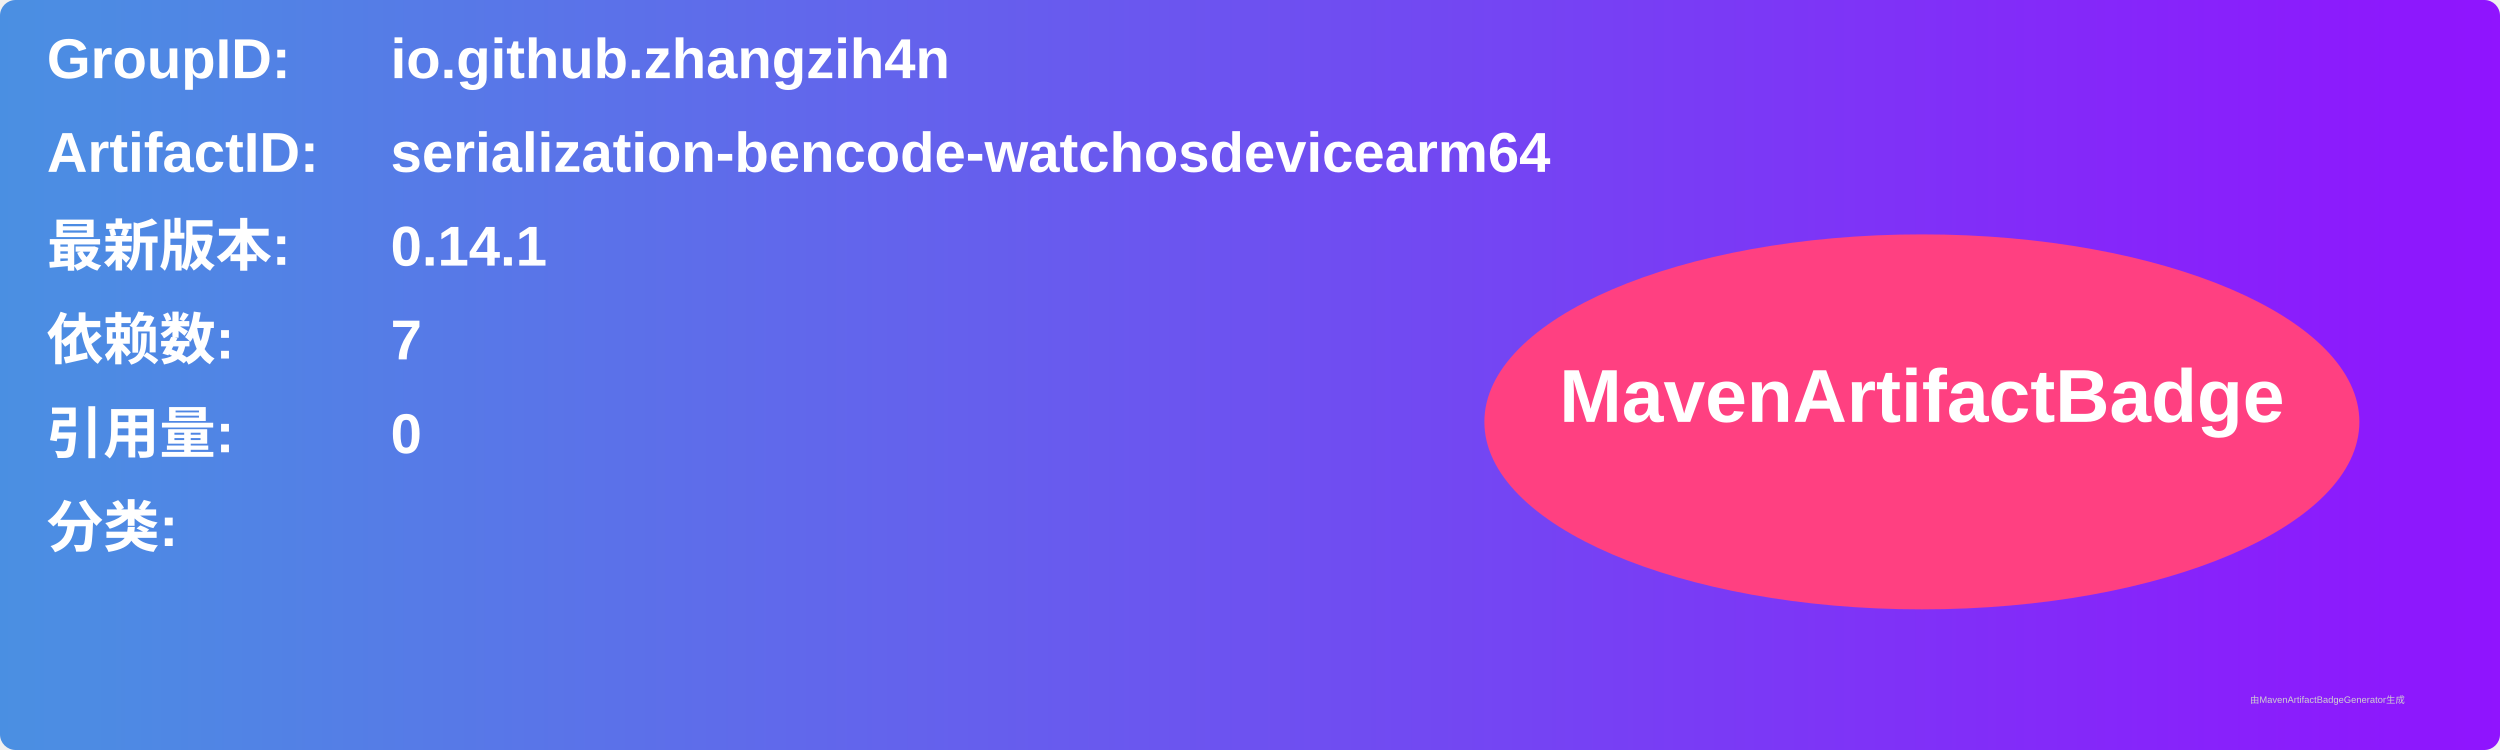
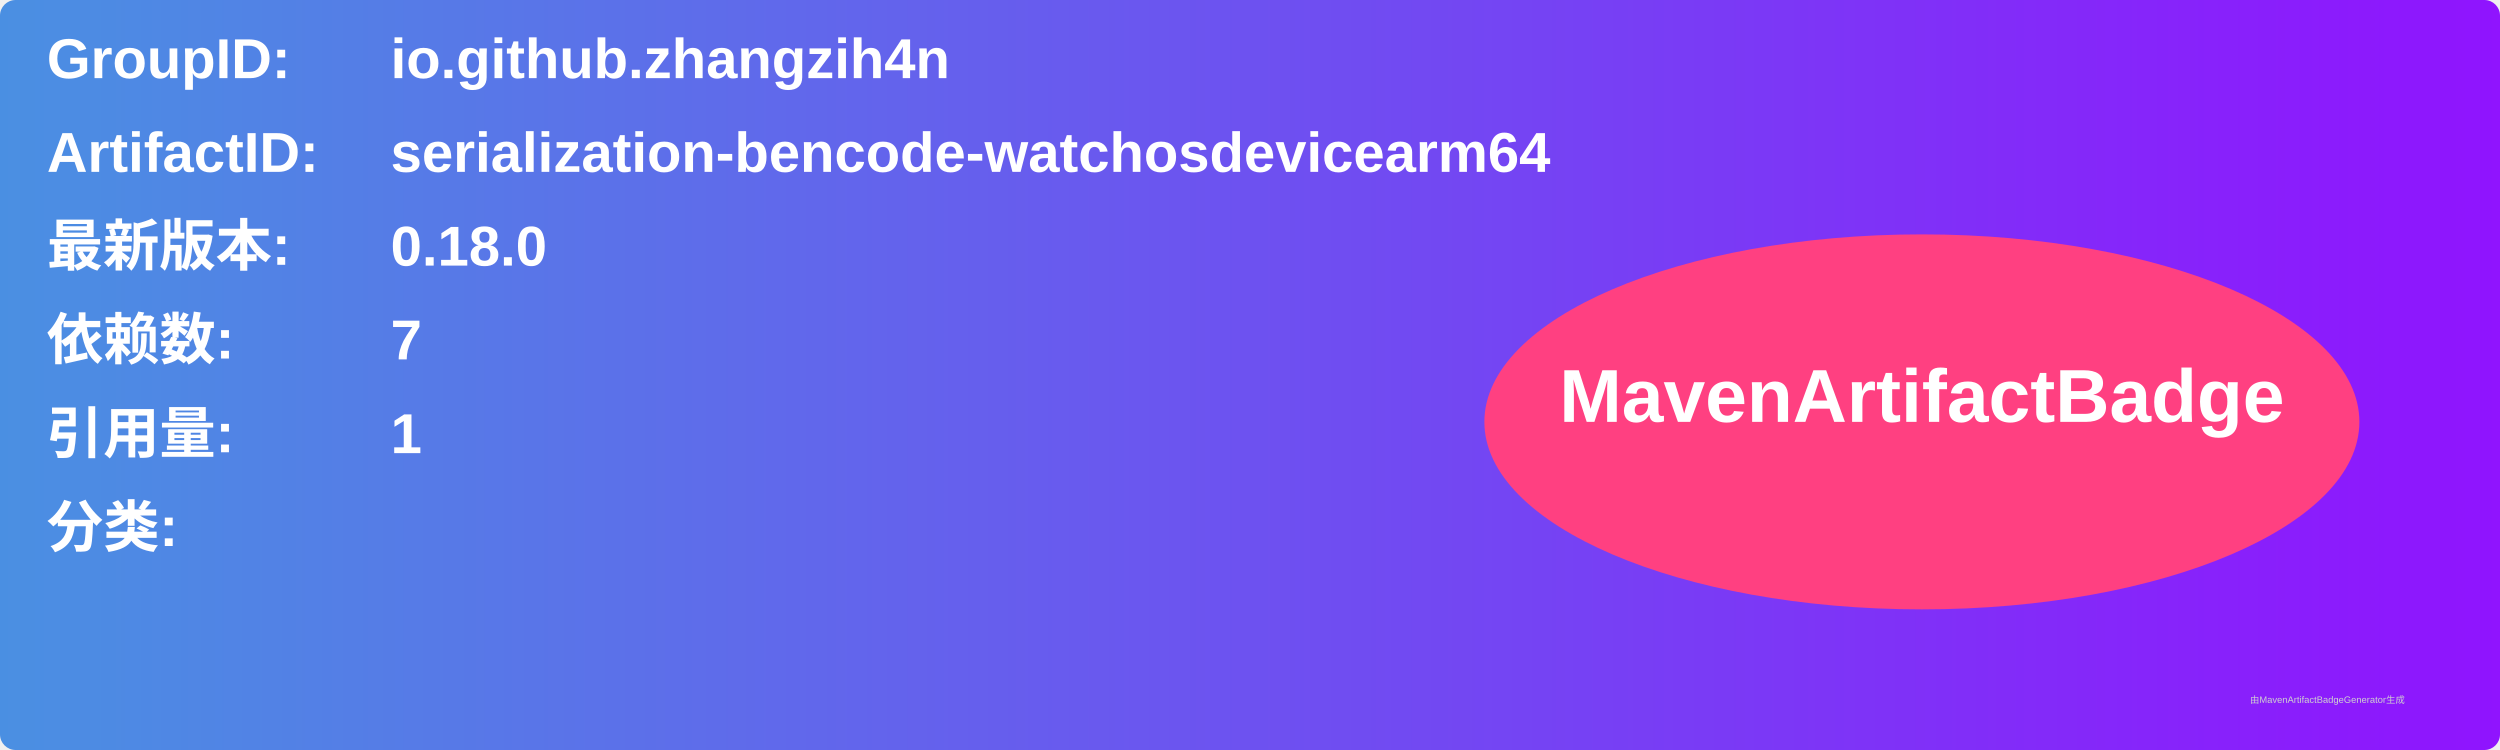
<svg xmlns="http://www.w3.org/2000/svg" width="800" height="240" viewBox="0 0 800 240">
  <linearGradient id="grad" x1="0%" y1="0%" x2="100%" y2="0%">
    <stop offset="0%" stop-color="#4a90e2" />
    <stop offset="100%" stop-color="#9013fe" />
  </linearGradient>
  <rect width="100%" height="100%" rx="5" ry="5" fill="url(#grad)" />
  <g transform="translate(15, 15)">
    <text x="0" y="10" font-family="Arial" font-size="18" fill="white" font-weight="bold" width="260">GroupID:</text>
    <text x="110" y="10" font-family="Arial" font-size="18" fill="white" font-weight="bold" width="460">io.github.zhangzih4n</text>
    <text x="0" y="40" font-family="Arial" font-size="18" fill="white" font-weight="bold" width="260">ArtifactID:</text>
    <text x="110" y="40" font-family="Arial" font-size="18" fill="white" font-weight="bold" width="460">serialization-bencode-watchosdevicearm64</text>
    <text x="0" y="70" font-family="Arial" font-size="18" fill="white" font-weight="bold">最新版本:</text>
    <text x="110" y="70" font-family="Arial" font-size="18" fill="white" font-weight="bold">
-       <tspan font-weight="bold">0.14.1</tspan>
+       <tspan font-weight="bold">0.18.0</tspan>
    </text>
    <text x="0" y="100" font-family="Arial" font-size="18" fill="white" font-weight="bold">依赖数: </text>
    <text x="110" y="100" font-family="Arial" font-size="18" fill="white">
      <tspan font-weight="bold">7</tspan>
    </text>
    <text x="0" y="130" font-family="Arial" font-size="18" fill="white" font-weight="bold">引用量: </text>
    <text x="110" y="130" font-family="Arial" font-size="18" fill="white">
-       <tspan font-weight="bold">0</tspan>
+       <tspan font-weight="bold">1</tspan>
    </text>
    <text x="0" y="160" font-family="Arial" font-size="18" fill="white" font-weight="bold">分类:</text>
    <text x="10" y="190" font-family="Arial" font-size="10" fill="white">
      <tspan font-weight="bold" />
    </text>
    <ellipse cx="600" cy="120" rx="140" ry="60" fill="#ff4081" />
    <text x="600" y="120" text-anchor="middle" font-family="Arial" font-size="24" fill="white" font-weight="bold">MavenArtifactBadge</text>
  </g>
  <text x="720" y="225" font-family="Arial" font-size="3" fill="#d0d0d0">由MavenArtifactBadgeGenerator生成</text>
</svg>
